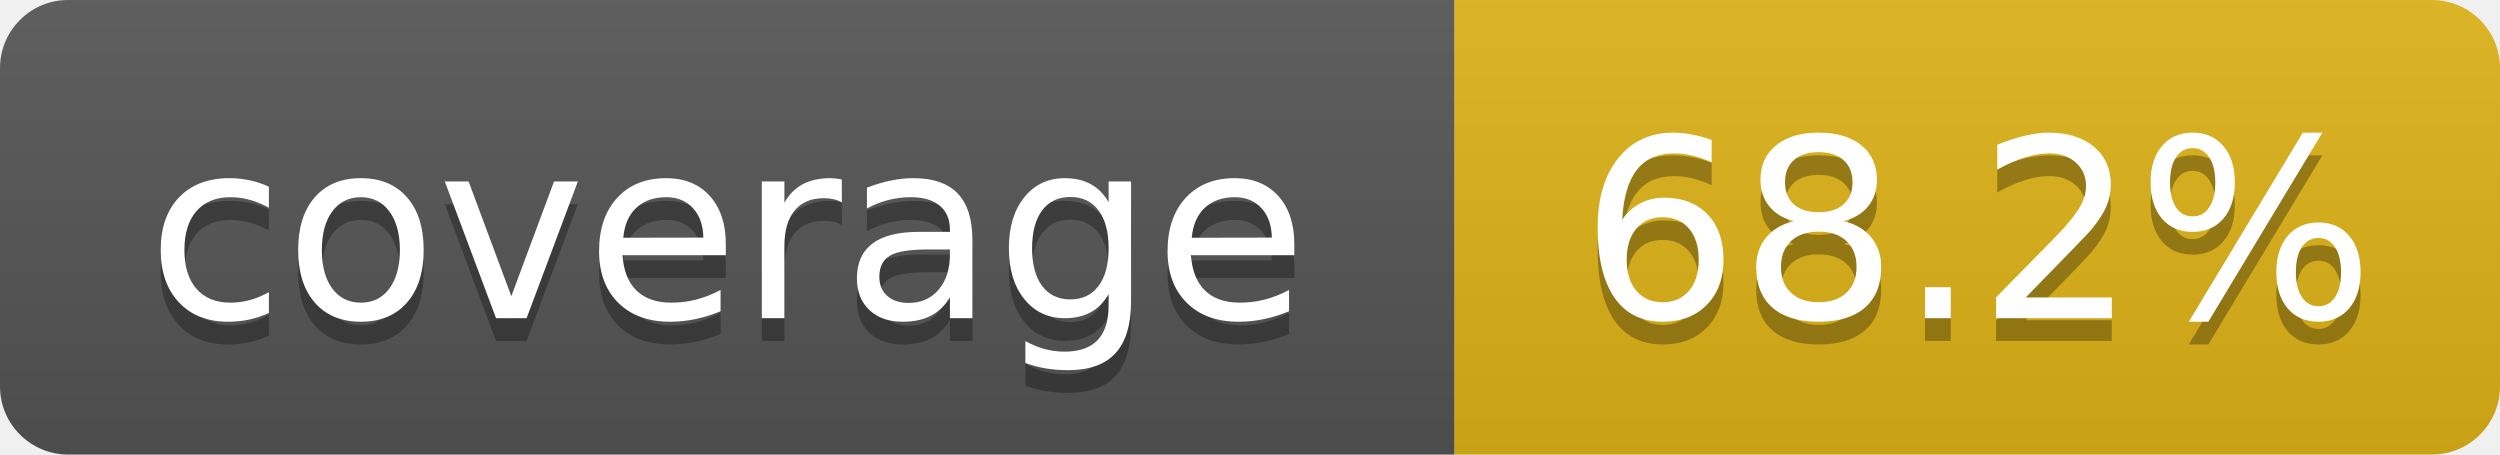
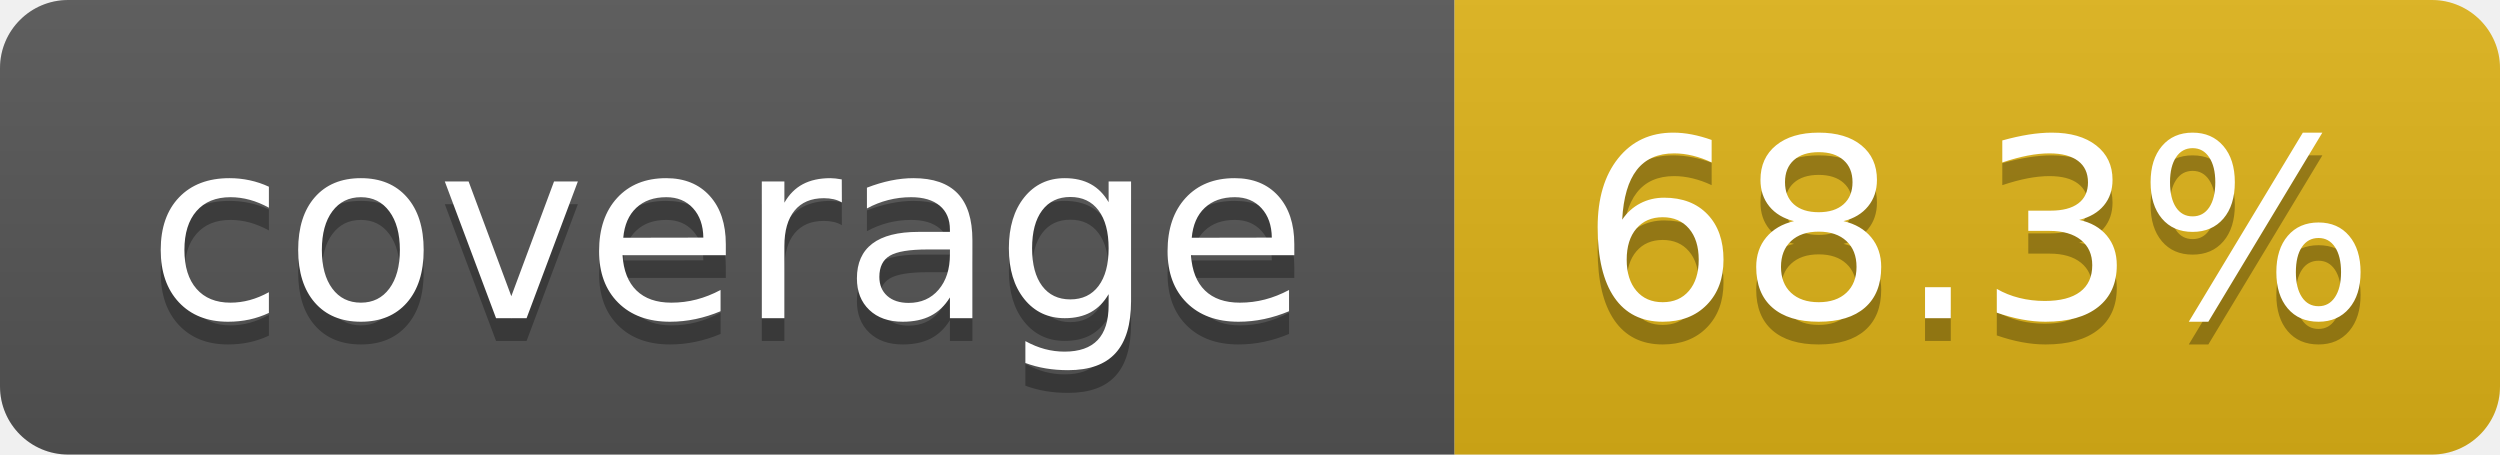
- <svg xmlns="http://www.w3.org/2000/svg" width="110" height="20" role="img" aria-label="coverage: 68.2%">
+ <svg xmlns="http://www.w3.org/2000/svg" width="110" height="20" role="img" aria-label="coverage: 68.3%">
  <linearGradient id="s" x2="0" y2="100%">
    <stop offset="0" stop-color="#bbb" stop-opacity=".1" />
    <stop offset="1" stop-opacity=".1" />
  </linearGradient>
  <clipPath id="r">
    <rect width="110" height="20" rx="3" fill="#fff" />
  </clipPath>
  <g clip-path="url(#r)">
    <rect width="64" height="20" fill="#555" />
    <rect x="64" width="46" height="20" fill="#dfb317" />
    <rect width="110" height="20" fill="url(#s)" />
  </g>
  <g fill="#fff" text-anchor="middle" font-family="Verdana,Geneva,DejaVu Sans,sans-serif" text-rendering="geometricPrecision" font-size="110">
    <text aria-hidden="true" x="320" y="150" fill="#010101" fill-opacity=".3" transform="scale(.1)" textLength="540">coverage</text>
    <text x="320" y="140" transform="scale(.1)" textLength="540">coverage</text>
-     <text aria-hidden="true" x="870" y="150" fill="#010101" fill-opacity=".3" transform="scale(.1)" textLength="360">68.2%</text>
-     <text x="870" y="140" transform="scale(.1)" textLength="360">68.2%</text>
+     <text aria-hidden="true" x="870" y="150" fill="#010101" fill-opacity=".3" transform="scale(.1)" textLength="360">68.3%</text>
+     <text x="870" y="140" transform="scale(.1)" textLength="360">68.3%</text>
  </g>
</svg>
